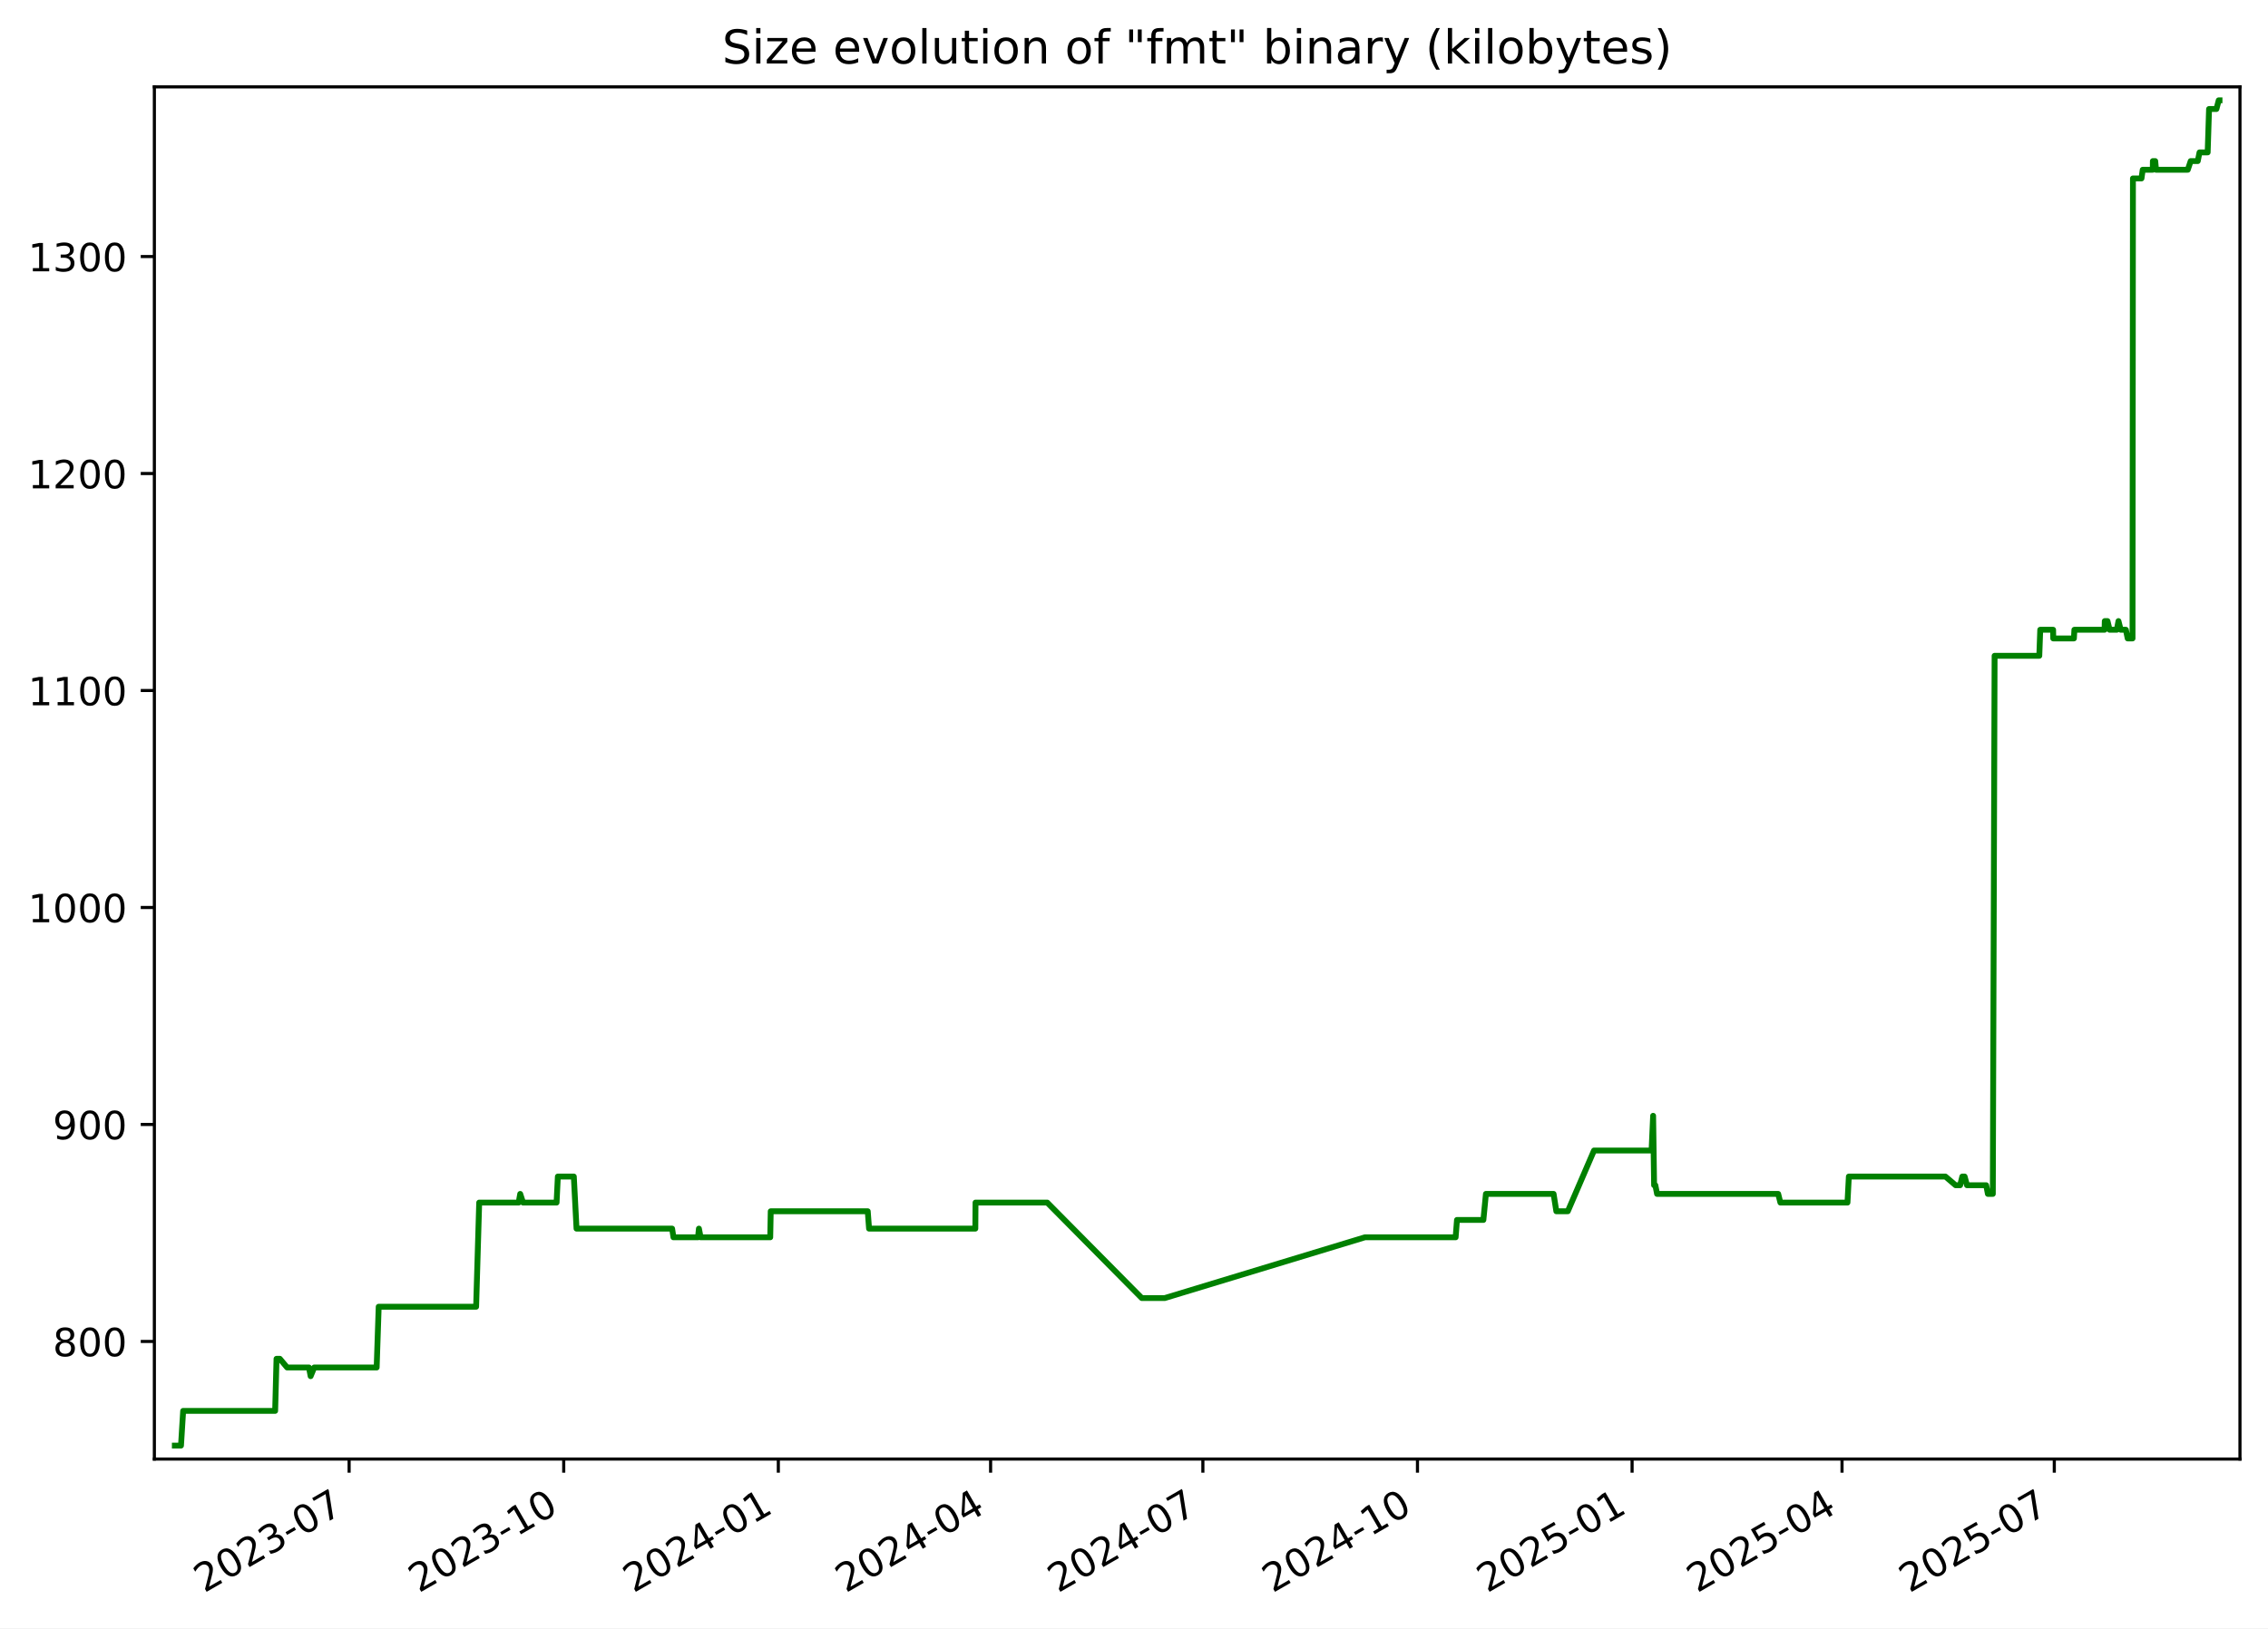
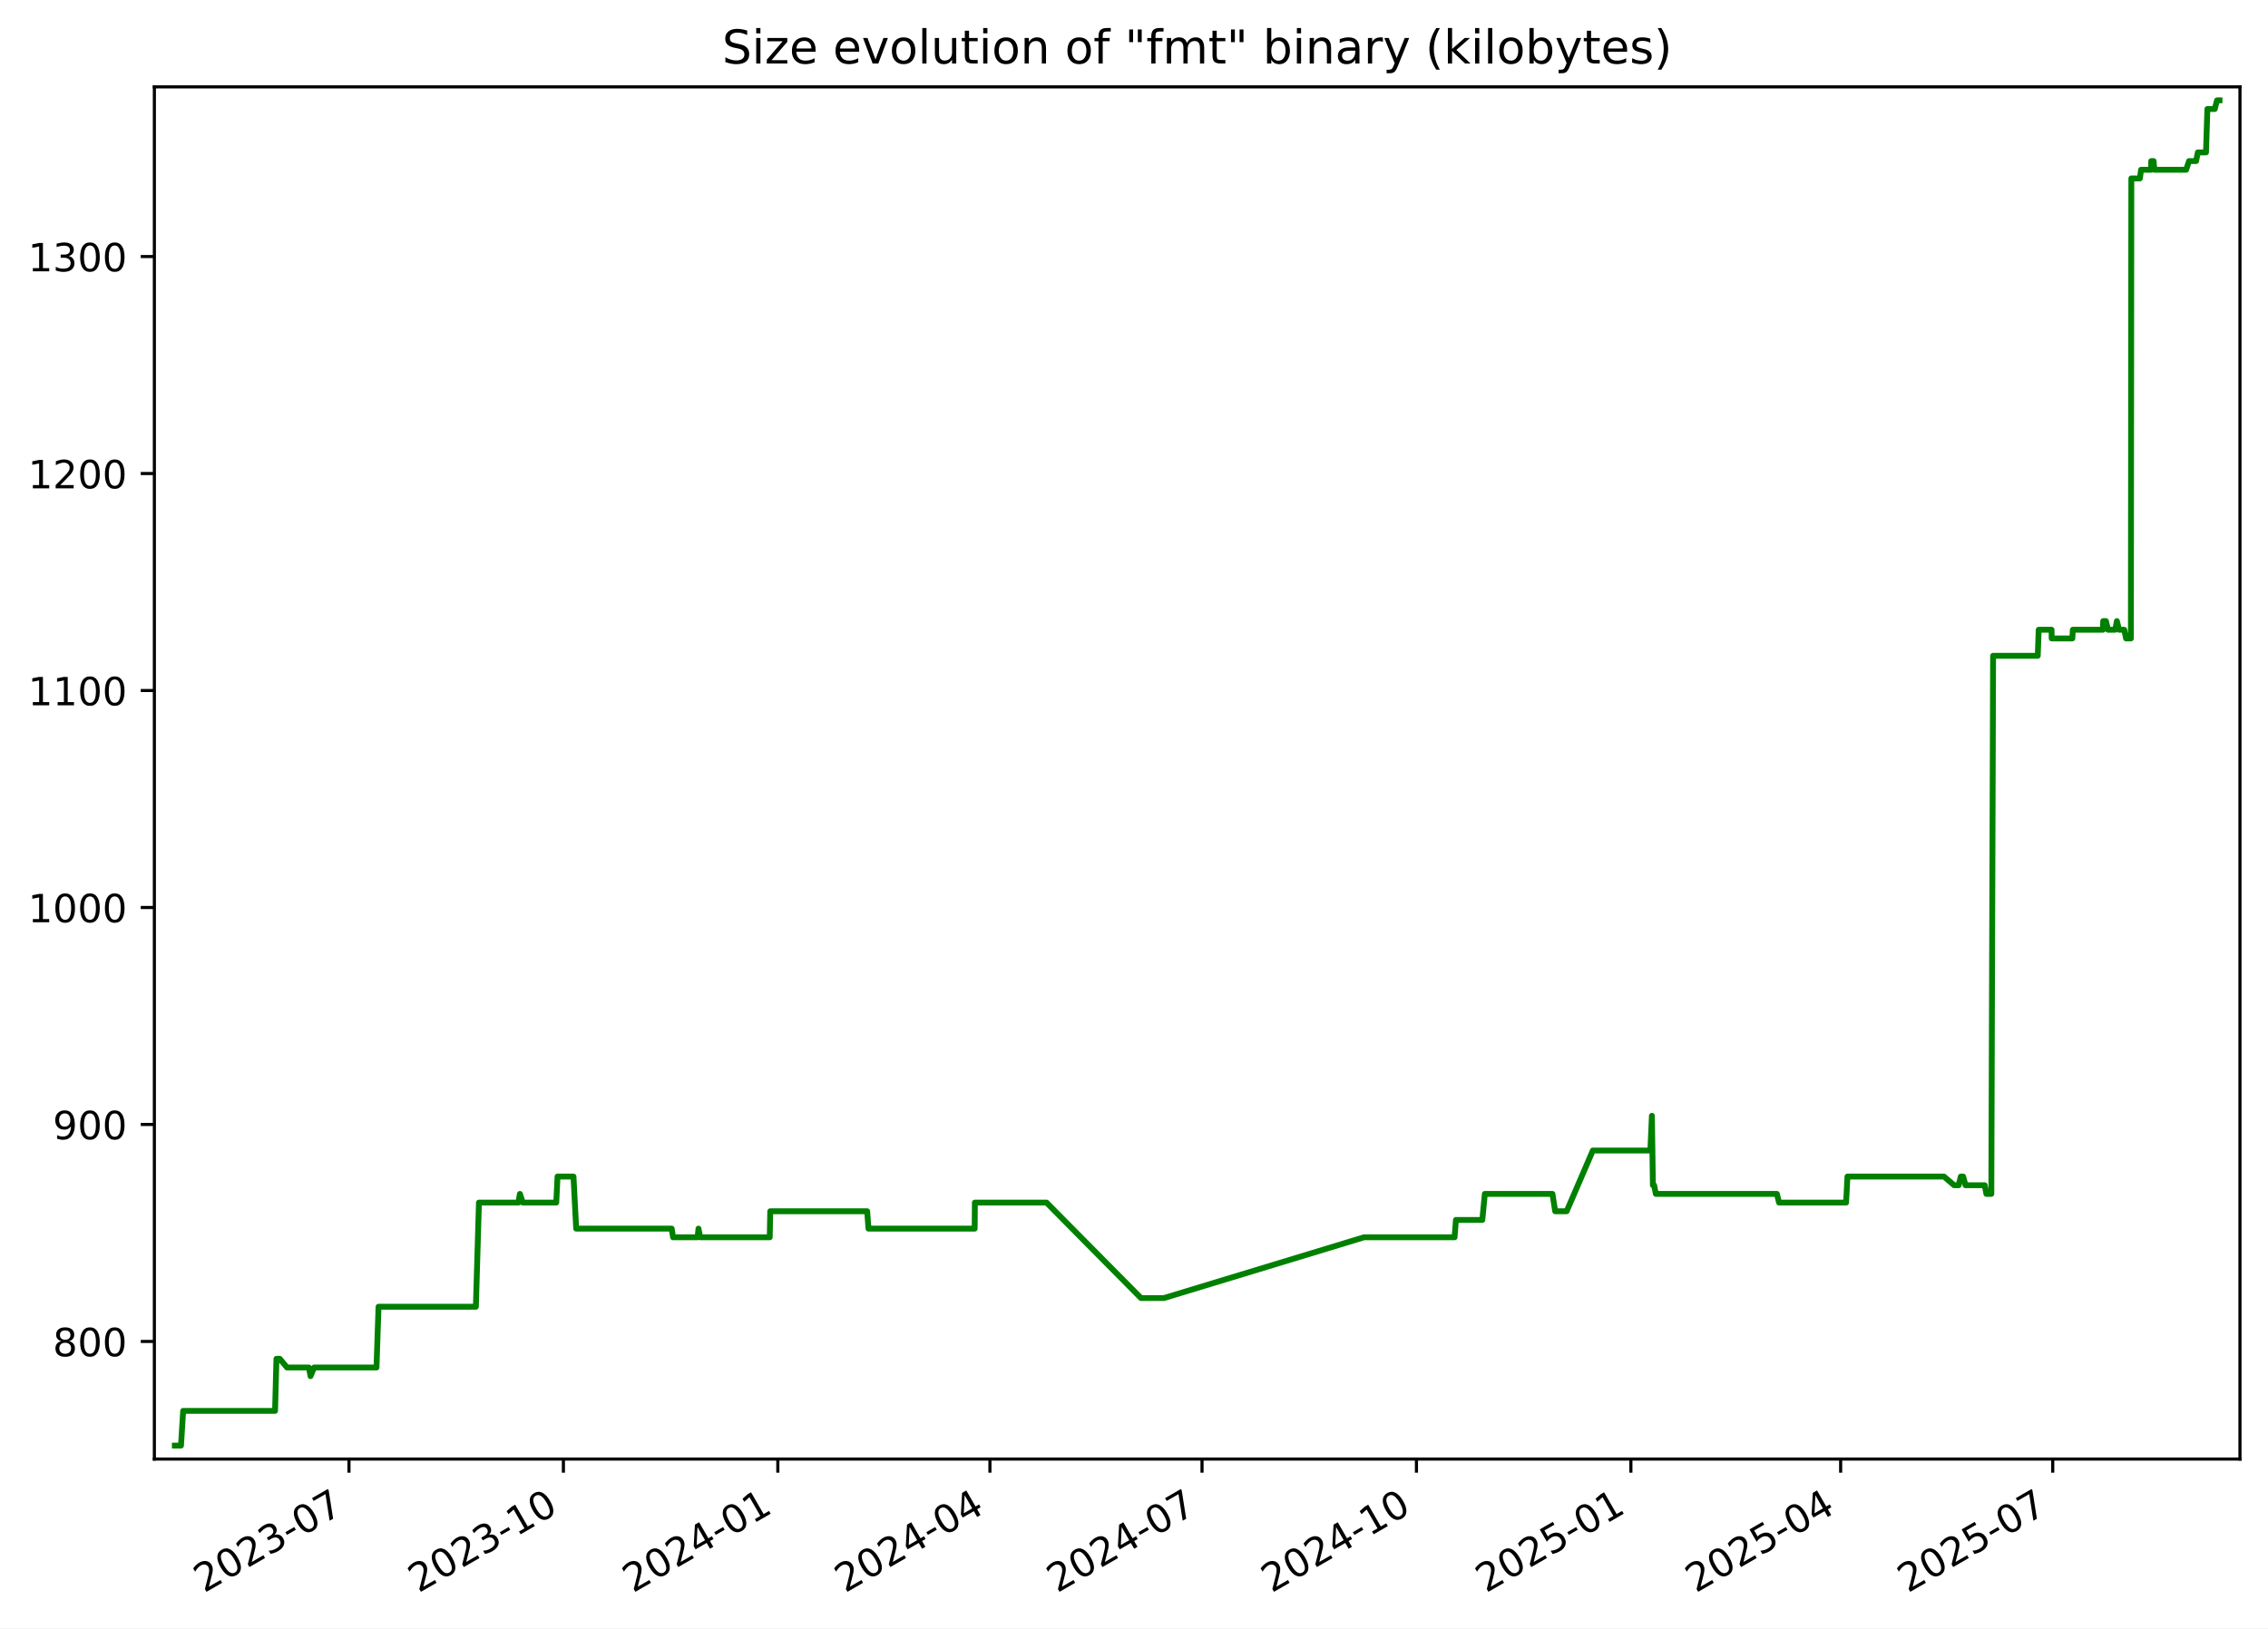
<svg xmlns="http://www.w3.org/2000/svg" xmlns:xlink="http://www.w3.org/1999/xlink" width="582.53pt" height="418.303pt" viewBox="0 0 582.53 418.303" version="1.1">
  <defs>
    <style type="text/css">*{stroke-linejoin: round; stroke-linecap: butt}</style>
  </defs>
  <g id="figure_1">
    <g id="patch_1">
      <path d="M -0 418.303  L 582.53 418.303  L 582.53 0  L -0 0  z " style="fill: #ffffff" />
    </g>
    <g id="axes_1">
      <g id="patch_2">
        <path d="M 39.65 374.83  L 575.33 374.83  L 575.33 22.318  L 39.65 22.318  z " style="fill: #ffffff" />
      </g>
      <g id="matplotlib.axis_1">
        <g id="xtick_1">
          <g id="line2d_1">
            <defs>
-               <path id="ma7066650a7" d="M 0 0  L 0 3.5  " style="stroke: #000000; stroke-width: 0.8" />
+               <path id="m9b5005eb7f" d="M 0 0  L 0 3.5  " style="stroke: #000000; stroke-width: 0.8" />
            </defs>
            <g>
-               <use xlink:href="#ma7066650a7" x="89.67" y="374.83" style="stroke: #000000; stroke-width: 0.8" />
+               <use xlink:href="#m9b5005eb7f" x="89.633" y="374.83" style="stroke: #000000; stroke-width: 0.8" />
            </g>
          </g>
          <g id="text_1">
-             <g transform="translate(52.44494 409.302) rotate(-30) scale(0.1 -0.1)">
+             <g transform="translate(52.40794 409.302) rotate(-30) scale(0.1 -0.1)">
              <defs>
                <path id="DejaVuSans-32" d="M 1228 531  L 3431 531  L 3431 0  L 469 0  L 469 531  Q 828 903 1448 1529  Q 2069 2156 2228 2338  Q 2531 2678 2651 2914  Q 2772 3150 2772 3378  Q 2772 3750 2511 3984  Q 2250 4219 1831 4219  Q 1534 4219 1204 4116  Q 875 4013 500 3803  L 500 4441  Q 881 4594 1212 4672  Q 1544 4750 1819 4750  Q 2544 4750 2975 4387  Q 3406 4025 3406 3419  Q 3406 3131 3298 2873  Q 3191 2616 2906 2266  Q 2828 2175 2409 1742  Q 1991 1309 1228 531  z " transform="scale(0.015625)" />
                <path id="DejaVuSans-30" d="M 2034 4250  Q 1547 4250 1301 3770  Q 1056 3291 1056 2328  Q 1056 1369 1301 889  Q 1547 409 2034 409  Q 2525 409 2770 889  Q 3016 1369 3016 2328  Q 3016 3291 2770 3770  Q 2525 4250 2034 4250  z M 2034 4750  Q 2819 4750 3233 4129  Q 3647 3509 3647 2328  Q 3647 1150 3233 529  Q 2819 -91 2034 -91  Q 1250 -91 836 529  Q 422 1150 422 2328  Q 422 3509 836 4129  Q 1250 4750 2034 4750  z " transform="scale(0.015625)" />
                <path id="DejaVuSans-33" d="M 2597 2516  Q 3050 2419 3304 2112  Q 3559 1806 3559 1356  Q 3559 666 3084 287  Q 2609 -91 1734 -91  Q 1441 -91 1130 -33  Q 819 25 488 141  L 488 750  Q 750 597 1062 519  Q 1375 441 1716 441  Q 2309 441 2620 675  Q 2931 909 2931 1356  Q 2931 1769 2642 2001  Q 2353 2234 1838 2234  L 1294 2234  L 1294 2753  L 1863 2753  Q 2328 2753 2575 2939  Q 2822 3125 2822 3475  Q 2822 3834 2567 4026  Q 2313 4219 1838 4219  Q 1578 4219 1281 4162  Q 984 4106 628 3988  L 628 4550  Q 988 4650 1302 4700  Q 1616 4750 1894 4750  Q 2613 4750 3031 4423  Q 3450 4097 3450 3541  Q 3450 3153 3228 2886  Q 3006 2619 2597 2516  z " transform="scale(0.015625)" />
                <path id="DejaVuSans-2d" d="M 313 2009  L 1997 2009  L 1997 1497  L 313 1497  L 313 2009  z " transform="scale(0.015625)" />
                <path id="DejaVuSans-37" d="M 525 4666  L 3525 4666  L 3525 4397  L 1831 0  L 1172 0  L 2766 4134  L 525 4134  L 525 4666  z " transform="scale(0.015625)" />
              </defs>
              <use xlink:href="#DejaVuSans-32" />
              <use xlink:href="#DejaVuSans-30" x="63.623" />
              <use xlink:href="#DejaVuSans-32" x="127.246" />
              <use xlink:href="#DejaVuSans-33" x="190.869" />
              <use xlink:href="#DejaVuSans-2d" x="254.492" />
              <use xlink:href="#DejaVuSans-30" x="290.576" />
              <use xlink:href="#DejaVuSans-37" x="354.199" />
            </g>
          </g>
        </g>
        <g id="xtick_2">
          <g id="line2d_2">
            <g>
-               <use xlink:href="#ma7066650a7" x="144.791" y="374.83" style="stroke: #000000; stroke-width: 0.8" />
+               <use xlink:href="#m9b5005eb7f" x="144.708" y="374.83" style="stroke: #000000; stroke-width: 0.8" />
            </g>
          </g>
          <g id="text_2">
-             <g transform="translate(107.5657 409.302) rotate(-30) scale(0.1 -0.1)">
+             <g transform="translate(107.4831 409.302) rotate(-30) scale(0.1 -0.1)">
              <defs>
                <path id="DejaVuSans-31" d="M 794 531  L 1825 531  L 1825 4091  L 703 3866  L 703 4441  L 1819 4666  L 2450 4666  L 2450 531  L 3481 531  L 3481 0  L 794 0  L 794 531  z " transform="scale(0.015625)" />
              </defs>
              <use xlink:href="#DejaVuSans-32" />
              <use xlink:href="#DejaVuSans-30" x="63.623" />
              <use xlink:href="#DejaVuSans-32" x="127.246" />
              <use xlink:href="#DejaVuSans-33" x="190.869" />
              <use xlink:href="#DejaVuSans-2d" x="254.492" />
              <use xlink:href="#DejaVuSans-31" x="290.576" />
              <use xlink:href="#DejaVuSans-30" x="354.199" />
            </g>
          </g>
        </g>
        <g id="xtick_3">
          <g id="line2d_3">
            <g>
-               <use xlink:href="#ma7066650a7" x="199.911" y="374.83" style="stroke: #000000; stroke-width: 0.8" />
+               <use xlink:href="#m9b5005eb7f" x="199.783" y="374.83" style="stroke: #000000; stroke-width: 0.8" />
            </g>
          </g>
          <g id="text_3">
-             <g transform="translate(162.6865 409.302) rotate(-30) scale(0.1 -0.1)">
+             <g transform="translate(162.5584 409.302) rotate(-30) scale(0.1 -0.1)">
              <defs>
                <path id="DejaVuSans-34" d="M 2419 4116  L 825 1625  L 2419 1625  L 2419 4116  z M 2253 4666  L 3047 4666  L 3047 1625  L 3713 1625  L 3713 1100  L 3047 1100  L 3047 0  L 2419 0  L 2419 1100  L 313 1100  L 313 1709  L 2253 4666  z " transform="scale(0.015625)" />
              </defs>
              <use xlink:href="#DejaVuSans-32" />
              <use xlink:href="#DejaVuSans-30" x="63.623" />
              <use xlink:href="#DejaVuSans-32" x="127.246" />
              <use xlink:href="#DejaVuSans-34" x="190.869" />
              <use xlink:href="#DejaVuSans-2d" x="254.492" />
              <use xlink:href="#DejaVuSans-30" x="290.576" />
              <use xlink:href="#DejaVuSans-31" x="354.199" />
            </g>
          </g>
        </g>
        <g id="xtick_4">
          <g id="line2d_4">
            <g>
-               <use xlink:href="#ma7066650a7" x="254.433" y="374.83" style="stroke: #000000; stroke-width: 0.8" />
+               <use xlink:href="#m9b5005eb7f" x="254.26" y="374.83" style="stroke: #000000; stroke-width: 0.8" />
            </g>
          </g>
          <g id="text_4">
-             <g transform="translate(217.2081 409.302) rotate(-30) scale(0.1 -0.1)">
+             <g transform="translate(217.0349 409.302) rotate(-30) scale(0.1 -0.1)">
              <use xlink:href="#DejaVuSans-32" />
              <use xlink:href="#DejaVuSans-30" x="63.623" />
              <use xlink:href="#DejaVuSans-32" x="127.246" />
              <use xlink:href="#DejaVuSans-34" x="190.869" />
              <use xlink:href="#DejaVuSans-2d" x="254.492" />
              <use xlink:href="#DejaVuSans-30" x="290.576" />
              <use xlink:href="#DejaVuSans-34" x="354.199" />
            </g>
          </g>
        </g>
        <g id="xtick_5">
          <g id="line2d_5">
            <g>
-               <use xlink:href="#ma7066650a7" x="308.955" y="374.83" style="stroke: #000000; stroke-width: 0.8" />
+               <use xlink:href="#m9b5005eb7f" x="308.736" y="374.83" style="stroke: #000000; stroke-width: 0.8" />
            </g>
          </g>
          <g id="text_5">
-             <g transform="translate(271.7297 409.302) rotate(-30) scale(0.1 -0.1)">
+             <g transform="translate(271.5115 409.302) rotate(-30) scale(0.1 -0.1)">
              <use xlink:href="#DejaVuSans-32" />
              <use xlink:href="#DejaVuSans-30" x="63.623" />
              <use xlink:href="#DejaVuSans-32" x="127.246" />
              <use xlink:href="#DejaVuSans-34" x="190.869" />
              <use xlink:href="#DejaVuSans-2d" x="254.492" />
              <use xlink:href="#DejaVuSans-30" x="290.576" />
              <use xlink:href="#DejaVuSans-37" x="354.199" />
            </g>
          </g>
        </g>
        <g id="xtick_6">
          <g id="line2d_6">
            <g>
-               <use xlink:href="#ma7066650a7" x="364.075" y="374.83" style="stroke: #000000; stroke-width: 0.8" />
+               <use xlink:href="#m9b5005eb7f" x="363.812" y="374.83" style="stroke: #000000; stroke-width: 0.8" />
            </g>
          </g>
          <g id="text_6">
-             <g transform="translate(326.8505 409.302) rotate(-30) scale(0.1 -0.1)">
+             <g transform="translate(326.5867 409.302) rotate(-30) scale(0.1 -0.1)">
              <use xlink:href="#DejaVuSans-32" />
              <use xlink:href="#DejaVuSans-30" x="63.623" />
              <use xlink:href="#DejaVuSans-32" x="127.246" />
              <use xlink:href="#DejaVuSans-34" x="190.869" />
              <use xlink:href="#DejaVuSans-2d" x="254.492" />
              <use xlink:href="#DejaVuSans-31" x="290.576" />
              <use xlink:href="#DejaVuSans-30" x="354.199" />
            </g>
          </g>
        </g>
        <g id="xtick_7">
          <g id="line2d_7">
            <g>
-               <use xlink:href="#ma7066650a7" x="419.196" y="374.83" style="stroke: #000000; stroke-width: 0.8" />
+               <use xlink:href="#m9b5005eb7f" x="418.887" y="374.83" style="stroke: #000000; stroke-width: 0.8" />
            </g>
          </g>
          <g id="text_7">
-             <g transform="translate(381.9712 409.302) rotate(-30) scale(0.1 -0.1)">
+             <g transform="translate(381.6619 409.302) rotate(-30) scale(0.1 -0.1)">
              <defs>
                <path id="DejaVuSans-35" d="M 691 4666  L 3169 4666  L 3169 4134  L 1269 4134  L 1269 2991  Q 1406 3038 1543 3061  Q 1681 3084 1819 3084  Q 2600 3084 3056 2656  Q 3513 2228 3513 1497  Q 3513 744 3044 326  Q 2575 -91 1722 -91  Q 1428 -91 1123 -41  Q 819 9 494 109  L 494 744  Q 775 591 1075 516  Q 1375 441 1709 441  Q 2250 441 2565 725  Q 2881 1009 2881 1497  Q 2881 1984 2565 2268  Q 2250 2553 1709 2553  Q 1456 2553 1204 2497  Q 953 2441 691 2322  L 691 4666  z " transform="scale(0.015625)" />
              </defs>
              <use xlink:href="#DejaVuSans-32" />
              <use xlink:href="#DejaVuSans-30" x="63.623" />
              <use xlink:href="#DejaVuSans-32" x="127.246" />
              <use xlink:href="#DejaVuSans-35" x="190.869" />
              <use xlink:href="#DejaVuSans-2d" x="254.492" />
              <use xlink:href="#DejaVuSans-30" x="290.576" />
              <use xlink:href="#DejaVuSans-31" x="354.199" />
            </g>
          </g>
        </g>
        <g id="xtick_8">
          <g id="line2d_8">
            <g>
-               <use xlink:href="#ma7066650a7" x="473.119" y="374.83" style="stroke: #000000; stroke-width: 0.8" />
+               <use xlink:href="#m9b5005eb7f" x="472.765" y="374.83" style="stroke: #000000; stroke-width: 0.8" />
            </g>
          </g>
          <g id="text_8">
-             <g transform="translate(435.8937 409.302) rotate(-30) scale(0.1 -0.1)">
+             <g transform="translate(435.5398 409.302) rotate(-30) scale(0.1 -0.1)">
              <use xlink:href="#DejaVuSans-32" />
              <use xlink:href="#DejaVuSans-30" x="63.623" />
              <use xlink:href="#DejaVuSans-32" x="127.246" />
              <use xlink:href="#DejaVuSans-35" x="190.869" />
              <use xlink:href="#DejaVuSans-2d" x="254.492" />
              <use xlink:href="#DejaVuSans-30" x="290.576" />
              <use xlink:href="#DejaVuSans-34" x="354.199" />
            </g>
          </g>
        </g>
        <g id="xtick_9">
          <g id="line2d_9">
            <g>
-               <use xlink:href="#ma7066650a7" x="527.64" y="374.83" style="stroke: #000000; stroke-width: 0.8" />
+               <use xlink:href="#m9b5005eb7f" x="527.241" y="374.83" style="stroke: #000000; stroke-width: 0.8" />
            </g>
          </g>
          <g id="text_9">
-             <g transform="translate(490.4154 409.302) rotate(-30) scale(0.1 -0.1)">
+             <g transform="translate(490.0164 409.302) rotate(-30) scale(0.1 -0.1)">
              <use xlink:href="#DejaVuSans-32" />
              <use xlink:href="#DejaVuSans-30" x="63.623" />
              <use xlink:href="#DejaVuSans-32" x="127.246" />
              <use xlink:href="#DejaVuSans-35" x="190.869" />
              <use xlink:href="#DejaVuSans-2d" x="254.492" />
              <use xlink:href="#DejaVuSans-30" x="290.576" />
              <use xlink:href="#DejaVuSans-37" x="354.199" />
            </g>
          </g>
        </g>
      </g>
      <g id="matplotlib.axis_2">
        <g id="ytick_1">
          <g id="line2d_10">
            <defs>
-               <path id="mf81c4bedba" d="M 0 0  L -3.5 0  " style="stroke: #000000; stroke-width: 0.8" />
+               <path id="mde85904420" d="M 0 0  L -3.5 0  " style="stroke: #000000; stroke-width: 0.8" />
            </defs>
            <g>
-               <use xlink:href="#mf81c4bedba" x="39.65" y="344.618" style="stroke: #000000; stroke-width: 0.8" />
+               <use xlink:href="#mde85904420" x="39.65" y="344.618" style="stroke: #000000; stroke-width: 0.8" />
            </g>
          </g>
          <g id="text_10">
            <g transform="translate(13.5625 348.4172) scale(0.1 -0.1)">
              <defs>
                <path id="DejaVuSans-38" d="M 2034 2216  Q 1584 2216 1326 1975  Q 1069 1734 1069 1313  Q 1069 891 1326 650  Q 1584 409 2034 409  Q 2484 409 2743 651  Q 3003 894 3003 1313  Q 3003 1734 2745 1975  Q 2488 2216 2034 2216  z M 1403 2484  Q 997 2584 770 2862  Q 544 3141 544 3541  Q 544 4100 942 4425  Q 1341 4750 2034 4750  Q 2731 4750 3128 4425  Q 3525 4100 3525 3541  Q 3525 3141 3298 2862  Q 3072 2584 2669 2484  Q 3125 2378 3379 2068  Q 3634 1759 3634 1313  Q 3634 634 3220 271  Q 2806 -91 2034 -91  Q 1263 -91 848 271  Q 434 634 434 1313  Q 434 1759 690 2068  Q 947 2378 1403 2484  z M 1172 3481  Q 1172 3119 1398 2916  Q 1625 2713 2034 2713  Q 2441 2713 2670 2916  Q 2900 3119 2900 3481  Q 2900 3844 2670 4047  Q 2441 4250 2034 4250  Q 1625 4250 1398 4047  Q 1172 3844 1172 3481  z " transform="scale(0.015625)" />
              </defs>
              <use xlink:href="#DejaVuSans-38" />
              <use xlink:href="#DejaVuSans-30" x="63.623" />
              <use xlink:href="#DejaVuSans-30" x="127.246" />
            </g>
          </g>
        </g>
        <g id="ytick_2">
          <g id="line2d_11">
            <g>
-               <use xlink:href="#mf81c4bedba" x="39.65" y="288.876" style="stroke: #000000; stroke-width: 0.8" />
+               <use xlink:href="#mde85904420" x="39.65" y="288.876" style="stroke: #000000; stroke-width: 0.8" />
            </g>
          </g>
          <g id="text_11">
            <g transform="translate(13.5625 292.6753) scale(0.1 -0.1)">
              <defs>
                <path id="DejaVuSans-39" d="M 703 97  L 703 672  Q 941 559 1184 500  Q 1428 441 1663 441  Q 2288 441 2617 861  Q 2947 1281 2994 2138  Q 2813 1869 2534 1725  Q 2256 1581 1919 1581  Q 1219 1581 811 2004  Q 403 2428 403 3163  Q 403 3881 828 4315  Q 1253 4750 1959 4750  Q 2769 4750 3195 4129  Q 3622 3509 3622 2328  Q 3622 1225 3098 567  Q 2575 -91 1691 -91  Q 1453 -91 1209 -44  Q 966 3 703 97  z M 1959 2075  Q 2384 2075 2632 2365  Q 2881 2656 2881 3163  Q 2881 3666 2632 3958  Q 2384 4250 1959 4250  Q 1534 4250 1286 3958  Q 1038 3666 1038 3163  Q 1038 2656 1286 2365  Q 1534 2075 1959 2075  z " transform="scale(0.015625)" />
              </defs>
              <use xlink:href="#DejaVuSans-39" />
              <use xlink:href="#DejaVuSans-30" x="63.623" />
              <use xlink:href="#DejaVuSans-30" x="127.246" />
            </g>
          </g>
        </g>
        <g id="ytick_3">
          <g id="line2d_12">
            <g>
-               <use xlink:href="#mf81c4bedba" x="39.65" y="233.134" style="stroke: #000000; stroke-width: 0.8" />
+               <use xlink:href="#mde85904420" x="39.65" y="233.134" style="stroke: #000000; stroke-width: 0.8" />
            </g>
          </g>
          <g id="text_12">
            <g transform="translate(7.2 236.9333) scale(0.1 -0.1)">
              <use xlink:href="#DejaVuSans-31" />
              <use xlink:href="#DejaVuSans-30" x="63.623" />
              <use xlink:href="#DejaVuSans-30" x="127.246" />
              <use xlink:href="#DejaVuSans-30" x="190.869" />
            </g>
          </g>
        </g>
        <g id="ytick_4">
          <g id="line2d_13">
            <g>
-               <use xlink:href="#mf81c4bedba" x="39.65" y="177.392" style="stroke: #000000; stroke-width: 0.8" />
+               <use xlink:href="#mde85904420" x="39.65" y="177.392" style="stroke: #000000; stroke-width: 0.8" />
            </g>
          </g>
          <g id="text_13">
            <g transform="translate(7.2 181.1914) scale(0.1 -0.1)">
              <use xlink:href="#DejaVuSans-31" />
              <use xlink:href="#DejaVuSans-31" x="63.623" />
              <use xlink:href="#DejaVuSans-30" x="127.246" />
              <use xlink:href="#DejaVuSans-30" x="190.869" />
            </g>
          </g>
        </g>
        <g id="ytick_5">
          <g id="line2d_14">
            <g>
-               <use xlink:href="#mf81c4bedba" x="39.65" y="121.65" style="stroke: #000000; stroke-width: 0.8" />
+               <use xlink:href="#mde85904420" x="39.65" y="121.65" style="stroke: #000000; stroke-width: 0.8" />
            </g>
          </g>
          <g id="text_14">
            <g transform="translate(7.2 125.4495) scale(0.1 -0.1)">
              <use xlink:href="#DejaVuSans-31" />
              <use xlink:href="#DejaVuSans-32" x="63.623" />
              <use xlink:href="#DejaVuSans-30" x="127.246" />
              <use xlink:href="#DejaVuSans-30" x="190.869" />
            </g>
          </g>
        </g>
        <g id="ytick_6">
          <g id="line2d_15">
            <g>
-               <use xlink:href="#mf81c4bedba" x="39.65" y="65.908" style="stroke: #000000; stroke-width: 0.8" />
+               <use xlink:href="#mde85904420" x="39.65" y="65.908" style="stroke: #000000; stroke-width: 0.8" />
            </g>
          </g>
          <g id="text_15">
            <g transform="translate(7.2 69.70754) scale(0.1 -0.1)">
              <use xlink:href="#DejaVuSans-31" />
              <use xlink:href="#DejaVuSans-33" x="63.623" />
              <use xlink:href="#DejaVuSans-30" x="127.246" />
              <use xlink:href="#DejaVuSans-30" x="190.869" />
            </g>
          </g>
        </g>
      </g>
      <g id="line2d_16">
-         <path d="M 44.902 371.374  L 46.488 371.374  L 47.043 362.455  L 70.673 362.455  L 71.024 349.077  L 71.88 349.077  L 73.747 351.307  L 79.354 351.307  L 79.786 353.537  L 80.708 351.307  L 96.745 351.307  L 97.267 335.699  L 122.292 335.699  L 123.081 308.943  L 133.22 308.943  L 133.612 306.713  L 134.344 308.943  L 142.955 308.943  L 143.282 302.254  L 147.385 302.254  L 148.08 315.632  L 172.632 315.632  L 172.975 317.862  L 179.285 317.862  L 179.517 315.632  L 179.953 317.862  L 197.832 317.862  L 197.961 311.173  L 222.879 311.173  L 223.216 315.632  L 250.512 315.632  L 250.562 308.943  L 268.981 308.943  L 293.264 333.47  L 299.172 333.47  L 350.586 317.862  L 373.875 317.862  L 374.224 313.403  L 381.006 313.403  L 381.654 306.713  L 399.036 306.713  L 399.739 311.173  L 402.689 311.173  L 409.419 295.565  L 424.202 295.565  L 424.602 286.646  L 424.853 304.484  L 425.171 304.484  L 425.613 306.713  L 456.725 306.713  L 457.289 308.943  L 474.52 308.943  L 474.873 302.254  L 499.674 302.254  L 502.292 304.484  L 503.459 304.484  L 504.01 302.254  L 504.611 302.254  L 505.217 304.484  L 510.148 304.484  L 510.582 306.713  L 511.853 306.713  L 512.308 168.473  L 523.789 168.473  L 524.029 161.784  L 527.338 161.784  L 527.369 164.014  L 532.68 164.014  L 532.8 161.784  L 540.552 161.784  L 540.609 159.555  L 541.308 159.555  L 541.845 161.784  L 543.702 161.784  L 544.125 159.555  L 544.691 161.784  L 546.025 161.784  L 546.49 164.014  L 547.734 164.014  L 547.841 45.841  L 550.035 45.841  L 550.35 43.612  L 552.939 43.612  L 552.959 41.382  L 553.565 41.382  L 553.77 43.612  L 561.925 43.612  L 562.673 41.382  L 564.489 41.382  L 564.943 39.152  L 567.035 39.152  L 567.391 28.004  L 569.286 28.004  L 569.872 25.774  L 570.078 25.774  L 570.078 25.774  " clip-path="url(#pe0e523ad15)" style="fill: none; stroke: #008000; stroke-width: 1.5; stroke-linecap: square" />
+         <path d="M 44.902 371.374  L 46.486 371.374  L 47.041 362.455  L 70.651 362.455  L 71.002 349.077  L 71.857 349.077  L 73.723 351.307  L 79.326 351.307  L 79.757 353.537  L 80.679 351.307  L 96.702 351.307  L 97.224 335.699  L 122.228 335.699  L 123.016 308.943  L 133.147 308.943  L 133.538 306.713  L 134.27 308.943  L 142.874 308.943  L 143.201 302.254  L 147.3 302.254  L 147.994 315.632  L 172.526 315.632  L 172.869 317.862  L 179.174 317.862  L 179.405 315.632  L 179.841 317.862  L 197.706 317.862  L 197.835 311.173  L 222.732 311.173  L 223.069 315.632  L 250.342 315.632  L 250.392 308.943  L 268.795 308.943  L 293.059 333.47  L 298.962 333.47  L 350.333 317.862  L 373.603 317.862  L 373.952 313.403  L 380.728 313.403  L 381.376 306.713  L 398.744 306.713  L 399.446 311.173  L 402.394 311.173  L 409.118 295.565  L 423.889 295.565  L 424.288 286.646  L 424.539 304.484  L 424.857 304.484  L 425.299 306.713  L 456.384 306.713  L 456.948 308.943  L 474.165 308.943  L 474.517 302.254  L 499.298 302.254  L 501.914 304.484  L 503.08 304.484  L 503.631 302.254  L 504.231 302.254  L 504.836 304.484  L 509.763 304.484  L 510.197 306.713  L 511.467 306.713  L 511.922 168.473  L 523.393 168.473  L 523.633 161.784  L 526.94 161.784  L 526.97 164.014  L 532.277 164.014  L 532.397 161.784  L 540.142 161.784  L 540.199 159.555  L 540.897 159.555  L 541.434 161.784  L 543.29 161.784  L 543.712 159.555  L 544.278 161.784  L 545.611 161.784  L 546.075 164.014  L 547.318 164.014  L 547.425 45.841  L 549.617 45.841  L 549.933 43.612  L 552.519 43.612  L 552.539 41.382  L 553.144 41.382  L 553.349 43.612  L 561.498 43.612  L 562.245 41.382  L 564.06 41.382  L 564.513 39.152  L 566.603 39.152  L 566.959 28.004  L 568.852 28.004  L 569.438 25.774  L 570.078 25.774  L 570.078 25.774  " clip-path="url(#peffbd30a81)" style="fill: none; stroke: #008000; stroke-width: 1.5; stroke-linecap: square" />
      </g>
      <g id="patch_3">
        <path d="M 39.65 374.83  L 39.65 22.318  " style="fill: none; stroke: #000000; stroke-width: 0.8; stroke-linejoin: miter; stroke-linecap: square" />
      </g>
      <g id="patch_4">
        <path d="M 575.33 374.83  L 575.33 22.318  " style="fill: none; stroke: #000000; stroke-width: 0.8; stroke-linejoin: miter; stroke-linecap: square" />
      </g>
      <g id="patch_5">
        <path d="M 39.65 374.83  L 575.33 374.83  " style="fill: none; stroke: #000000; stroke-width: 0.8; stroke-linejoin: miter; stroke-linecap: square" />
      </g>
      <g id="patch_6">
        <path d="M 39.65 22.318  L 575.33 22.318  " style="fill: none; stroke: #000000; stroke-width: 0.8; stroke-linejoin: miter; stroke-linecap: square" />
      </g>
      <g id="text_16">
        <g transform="translate(185.4856 16.31812) scale(0.12 -0.12)">
          <defs>
            <path id="DejaVuSans-53" d="M 3425 4513  L 3425 3897  Q 3066 4069 2747 4153  Q 2428 4238 2131 4238  Q 1616 4238 1336 4038  Q 1056 3838 1056 3469  Q 1056 3159 1242 3001  Q 1428 2844 1947 2747  L 2328 2669  Q 3034 2534 3370 2195  Q 3706 1856 3706 1288  Q 3706 609 3251 259  Q 2797 -91 1919 -91  Q 1588 -91 1214 -16  Q 841 59 441 206  L 441 856  Q 825 641 1194 531  Q 1563 422 1919 422  Q 2459 422 2753 634  Q 3047 847 3047 1241  Q 3047 1584 2836 1778  Q 2625 1972 2144 2069  L 1759 2144  Q 1053 2284 737 2584  Q 422 2884 422 3419  Q 422 4038 858 4394  Q 1294 4750 2059 4750  Q 2388 4750 2728 4690  Q 3069 4631 3425 4513  z " transform="scale(0.015625)" />
            <path id="DejaVuSans-69" d="M 603 3500  L 1178 3500  L 1178 0  L 603 0  L 603 3500  z M 603 4863  L 1178 4863  L 1178 4134  L 603 4134  L 603 4863  z " transform="scale(0.015625)" />
            <path id="DejaVuSans-7a" d="M 353 3500  L 3084 3500  L 3084 2975  L 922 459  L 3084 459  L 3084 0  L 275 0  L 275 525  L 2438 3041  L 353 3041  L 353 3500  z " transform="scale(0.015625)" />
            <path id="DejaVuSans-65" d="M 3597 1894  L 3597 1613  L 953 1613  Q 991 1019 1311 708  Q 1631 397 2203 397  Q 2534 397 2845 478  Q 3156 559 3463 722  L 3463 178  Q 3153 47 2828 -22  Q 2503 -91 2169 -91  Q 1331 -91 842 396  Q 353 884 353 1716  Q 353 2575 817 3079  Q 1281 3584 2069 3584  Q 2775 3584 3186 3129  Q 3597 2675 3597 1894  z M 3022 2063  Q 3016 2534 2758 2815  Q 2500 3097 2075 3097  Q 1594 3097 1305 2825  Q 1016 2553 972 2059  L 3022 2063  z " transform="scale(0.015625)" />
            <path id="DejaVuSans-20" transform="scale(0.015625)" />
            <path id="DejaVuSans-76" d="M 191 3500  L 800 3500  L 1894 563  L 2988 3500  L 3597 3500  L 2284 0  L 1503 0  L 191 3500  z " transform="scale(0.015625)" />
            <path id="DejaVuSans-6f" d="M 1959 3097  Q 1497 3097 1228 2736  Q 959 2375 959 1747  Q 959 1119 1226 758  Q 1494 397 1959 397  Q 2419 397 2687 759  Q 2956 1122 2956 1747  Q 2956 2369 2687 2733  Q 2419 3097 1959 3097  z M 1959 3584  Q 2709 3584 3137 3096  Q 3566 2609 3566 1747  Q 3566 888 3137 398  Q 2709 -91 1959 -91  Q 1206 -91 779 398  Q 353 888 353 1747  Q 353 2609 779 3096  Q 1206 3584 1959 3584  z " transform="scale(0.015625)" />
            <path id="DejaVuSans-6c" d="M 603 4863  L 1178 4863  L 1178 0  L 603 0  L 603 4863  z " transform="scale(0.015625)" />
            <path id="DejaVuSans-75" d="M 544 1381  L 544 3500  L 1119 3500  L 1119 1403  Q 1119 906 1312 657  Q 1506 409 1894 409  Q 2359 409 2629 706  Q 2900 1003 2900 1516  L 2900 3500  L 3475 3500  L 3475 0  L 2900 0  L 2900 538  Q 2691 219 2414 64  Q 2138 -91 1772 -91  Q 1169 -91 856 284  Q 544 659 544 1381  z M 1991 3584  L 1991 3584  z " transform="scale(0.015625)" />
            <path id="DejaVuSans-74" d="M 1172 4494  L 1172 3500  L 2356 3500  L 2356 3053  L 1172 3053  L 1172 1153  Q 1172 725 1289 603  Q 1406 481 1766 481  L 2356 481  L 2356 0  L 1766 0  Q 1100 0 847 248  Q 594 497 594 1153  L 594 3053  L 172 3053  L 172 3500  L 594 3500  L 594 4494  L 1172 4494  z " transform="scale(0.015625)" />
            <path id="DejaVuSans-6e" d="M 3513 2113  L 3513 0  L 2938 0  L 2938 2094  Q 2938 2591 2744 2837  Q 2550 3084 2163 3084  Q 1697 3084 1428 2787  Q 1159 2491 1159 1978  L 1159 0  L 581 0  L 581 3500  L 1159 3500  L 1159 2956  Q 1366 3272 1645 3428  Q 1925 3584 2291 3584  Q 2894 3584 3203 3211  Q 3513 2838 3513 2113  z " transform="scale(0.015625)" />
            <path id="DejaVuSans-66" d="M 2375 4863  L 2375 4384  L 1825 4384  Q 1516 4384 1395 4259  Q 1275 4134 1275 3809  L 1275 3500  L 2222 3500  L 2222 3053  L 1275 3053  L 1275 0  L 697 0  L 697 3053  L 147 3053  L 147 3500  L 697 3500  L 697 3744  Q 697 4328 969 4595  Q 1241 4863 1831 4863  L 2375 4863  z " transform="scale(0.015625)" />
            <path id="DejaVuSans-22" d="M 1147 4666  L 1147 2931  L 616 2931  L 616 4666  L 1147 4666  z M 2328 4666  L 2328 2931  L 1797 2931  L 1797 4666  L 2328 4666  z " transform="scale(0.015625)" />
            <path id="DejaVuSans-6d" d="M 3328 2828  Q 3544 3216 3844 3400  Q 4144 3584 4550 3584  Q 5097 3584 5394 3201  Q 5691 2819 5691 2113  L 5691 0  L 5113 0  L 5113 2094  Q 5113 2597 4934 2840  Q 4756 3084 4391 3084  Q 3944 3084 3684 2787  Q 3425 2491 3425 1978  L 3425 0  L 2847 0  L 2847 2094  Q 2847 2600 2669 2842  Q 2491 3084 2119 3084  Q 1678 3084 1418 2786  Q 1159 2488 1159 1978  L 1159 0  L 581 0  L 581 3500  L 1159 3500  L 1159 2956  Q 1356 3278 1631 3431  Q 1906 3584 2284 3584  Q 2666 3584 2933 3390  Q 3200 3197 3328 2828  z " transform="scale(0.015625)" />
            <path id="DejaVuSans-62" d="M 3116 1747  Q 3116 2381 2855 2742  Q 2594 3103 2138 3103  Q 1681 3103 1420 2742  Q 1159 2381 1159 1747  Q 1159 1113 1420 752  Q 1681 391 2138 391  Q 2594 391 2855 752  Q 3116 1113 3116 1747  z M 1159 2969  Q 1341 3281 1617 3432  Q 1894 3584 2278 3584  Q 2916 3584 3314 3078  Q 3713 2572 3713 1747  Q 3713 922 3314 415  Q 2916 -91 2278 -91  Q 1894 -91 1617 61  Q 1341 213 1159 525  L 1159 0  L 581 0  L 581 4863  L 1159 4863  L 1159 2969  z " transform="scale(0.015625)" />
            <path id="DejaVuSans-61" d="M 2194 1759  Q 1497 1759 1228 1600  Q 959 1441 959 1056  Q 959 750 1161 570  Q 1363 391 1709 391  Q 2188 391 2477 730  Q 2766 1069 2766 1631  L 2766 1759  L 2194 1759  z M 3341 1997  L 3341 0  L 2766 0  L 2766 531  Q 2569 213 2275 61  Q 1981 -91 1556 -91  Q 1019 -91 701 211  Q 384 513 384 1019  Q 384 1609 779 1909  Q 1175 2209 1959 2209  L 2766 2209  L 2766 2266  Q 2766 2663 2505 2880  Q 2244 3097 1772 3097  Q 1472 3097 1187 3025  Q 903 2953 641 2809  L 641 3341  Q 956 3463 1253 3523  Q 1550 3584 1831 3584  Q 2591 3584 2966 3190  Q 3341 2797 3341 1997  z " transform="scale(0.015625)" />
            <path id="DejaVuSans-72" d="M 2631 2963  Q 2534 3019 2420 3045  Q 2306 3072 2169 3072  Q 1681 3072 1420 2755  Q 1159 2438 1159 1844  L 1159 0  L 581 0  L 581 3500  L 1159 3500  L 1159 2956  Q 1341 3275 1631 3429  Q 1922 3584 2338 3584  Q 2397 3584 2469 3576  Q 2541 3569 2628 3553  L 2631 2963  z " transform="scale(0.015625)" />
            <path id="DejaVuSans-79" d="M 2059 -325  Q 1816 -950 1584 -1140  Q 1353 -1331 966 -1331  L 506 -1331  L 506 -850  L 844 -850  Q 1081 -850 1212 -737  Q 1344 -625 1503 -206  L 1606 56  L 191 3500  L 800 3500  L 1894 763  L 2988 3500  L 3597 3500  L 2059 -325  z " transform="scale(0.015625)" />
            <path id="DejaVuSans-28" d="M 1984 4856  Q 1566 4138 1362 3434  Q 1159 2731 1159 2009  Q 1159 1288 1364 580  Q 1569 -128 1984 -844  L 1484 -844  Q 1016 -109 783 600  Q 550 1309 550 2009  Q 550 2706 781 3412  Q 1013 4119 1484 4856  L 1984 4856  z " transform="scale(0.015625)" />
            <path id="DejaVuSans-6b" d="M 581 4863  L 1159 4863  L 1159 1991  L 2875 3500  L 3609 3500  L 1753 1863  L 3688 0  L 2938 0  L 1159 1709  L 1159 0  L 581 0  L 581 4863  z " transform="scale(0.015625)" />
            <path id="DejaVuSans-73" d="M 2834 3397  L 2834 2853  Q 2591 2978 2328 3040  Q 2066 3103 1784 3103  Q 1356 3103 1142 2972  Q 928 2841 928 2578  Q 928 2378 1081 2264  Q 1234 2150 1697 2047  L 1894 2003  Q 2506 1872 2764 1633  Q 3022 1394 3022 966  Q 3022 478 2636 193  Q 2250 -91 1575 -91  Q 1294 -91 989 -36  Q 684 19 347 128  L 347 722  Q 666 556 975 473  Q 1284 391 1588 391  Q 1994 391 2212 530  Q 2431 669 2431 922  Q 2431 1156 2273 1281  Q 2116 1406 1581 1522  L 1381 1569  Q 847 1681 609 1914  Q 372 2147 372 2553  Q 372 3047 722 3315  Q 1072 3584 1716 3584  Q 2034 3584 2315 3537  Q 2597 3491 2834 3397  z " transform="scale(0.015625)" />
            <path id="DejaVuSans-29" d="M 513 4856  L 1013 4856  Q 1481 4119 1714 3412  Q 1947 2706 1947 2009  Q 1947 1309 1714 600  Q 1481 -109 1013 -844  L 513 -844  Q 928 -128 1133 580  Q 1338 1288 1338 2009  Q 1338 2731 1133 3434  Q 928 4138 513 4856  z " transform="scale(0.015625)" />
          </defs>
          <use xlink:href="#DejaVuSans-53" />
          <use xlink:href="#DejaVuSans-69" x="63.477" />
          <use xlink:href="#DejaVuSans-7a" x="91.26" />
          <use xlink:href="#DejaVuSans-65" x="143.75" />
          <use xlink:href="#DejaVuSans-20" x="205.273" />
          <use xlink:href="#DejaVuSans-65" x="237.061" />
          <use xlink:href="#DejaVuSans-76" x="298.584" />
          <use xlink:href="#DejaVuSans-6f" x="357.764" />
          <use xlink:href="#DejaVuSans-6c" x="418.945" />
          <use xlink:href="#DejaVuSans-75" x="446.729" />
          <use xlink:href="#DejaVuSans-74" x="510.107" />
          <use xlink:href="#DejaVuSans-69" x="549.316" />
          <use xlink:href="#DejaVuSans-6f" x="577.1" />
          <use xlink:href="#DejaVuSans-6e" x="638.281" />
          <use xlink:href="#DejaVuSans-20" x="701.66" />
          <use xlink:href="#DejaVuSans-6f" x="733.447" />
          <use xlink:href="#DejaVuSans-66" x="794.629" />
          <use xlink:href="#DejaVuSans-20" x="829.834" />
          <use xlink:href="#DejaVuSans-22" x="861.621" />
          <use xlink:href="#DejaVuSans-66" x="907.617" />
          <use xlink:href="#DejaVuSans-6d" x="942.822" />
          <use xlink:href="#DejaVuSans-74" x="1040.234" />
          <use xlink:href="#DejaVuSans-22" x="1079.443" />
          <use xlink:href="#DejaVuSans-20" x="1125.439" />
          <use xlink:href="#DejaVuSans-62" x="1157.227" />
          <use xlink:href="#DejaVuSans-69" x="1220.703" />
          <use xlink:href="#DejaVuSans-6e" x="1248.486" />
          <use xlink:href="#DejaVuSans-61" x="1311.865" />
          <use xlink:href="#DejaVuSans-72" x="1373.145" />
          <use xlink:href="#DejaVuSans-79" x="1414.258" />
          <use xlink:href="#DejaVuSans-20" x="1473.438" />
          <use xlink:href="#DejaVuSans-28" x="1505.225" />
          <use xlink:href="#DejaVuSans-6b" x="1544.238" />
          <use xlink:href="#DejaVuSans-69" x="1602.148" />
          <use xlink:href="#DejaVuSans-6c" x="1629.932" />
          <use xlink:href="#DejaVuSans-6f" x="1657.715" />
          <use xlink:href="#DejaVuSans-62" x="1718.896" />
          <use xlink:href="#DejaVuSans-79" x="1782.373" />
          <use xlink:href="#DejaVuSans-74" x="1841.553" />
          <use xlink:href="#DejaVuSans-65" x="1880.762" />
          <use xlink:href="#DejaVuSans-73" x="1942.285" />
          <use xlink:href="#DejaVuSans-29" x="1994.385" />
        </g>
      </g>
    </g>
  </g>
  <defs>
-     <clipPath id="pe0e523ad15">
+     <clipPath id="peffbd30a81">
      <rect x="39.65" y="22.318" width="535.68" height="352.512" />
    </clipPath>
  </defs>
</svg>
